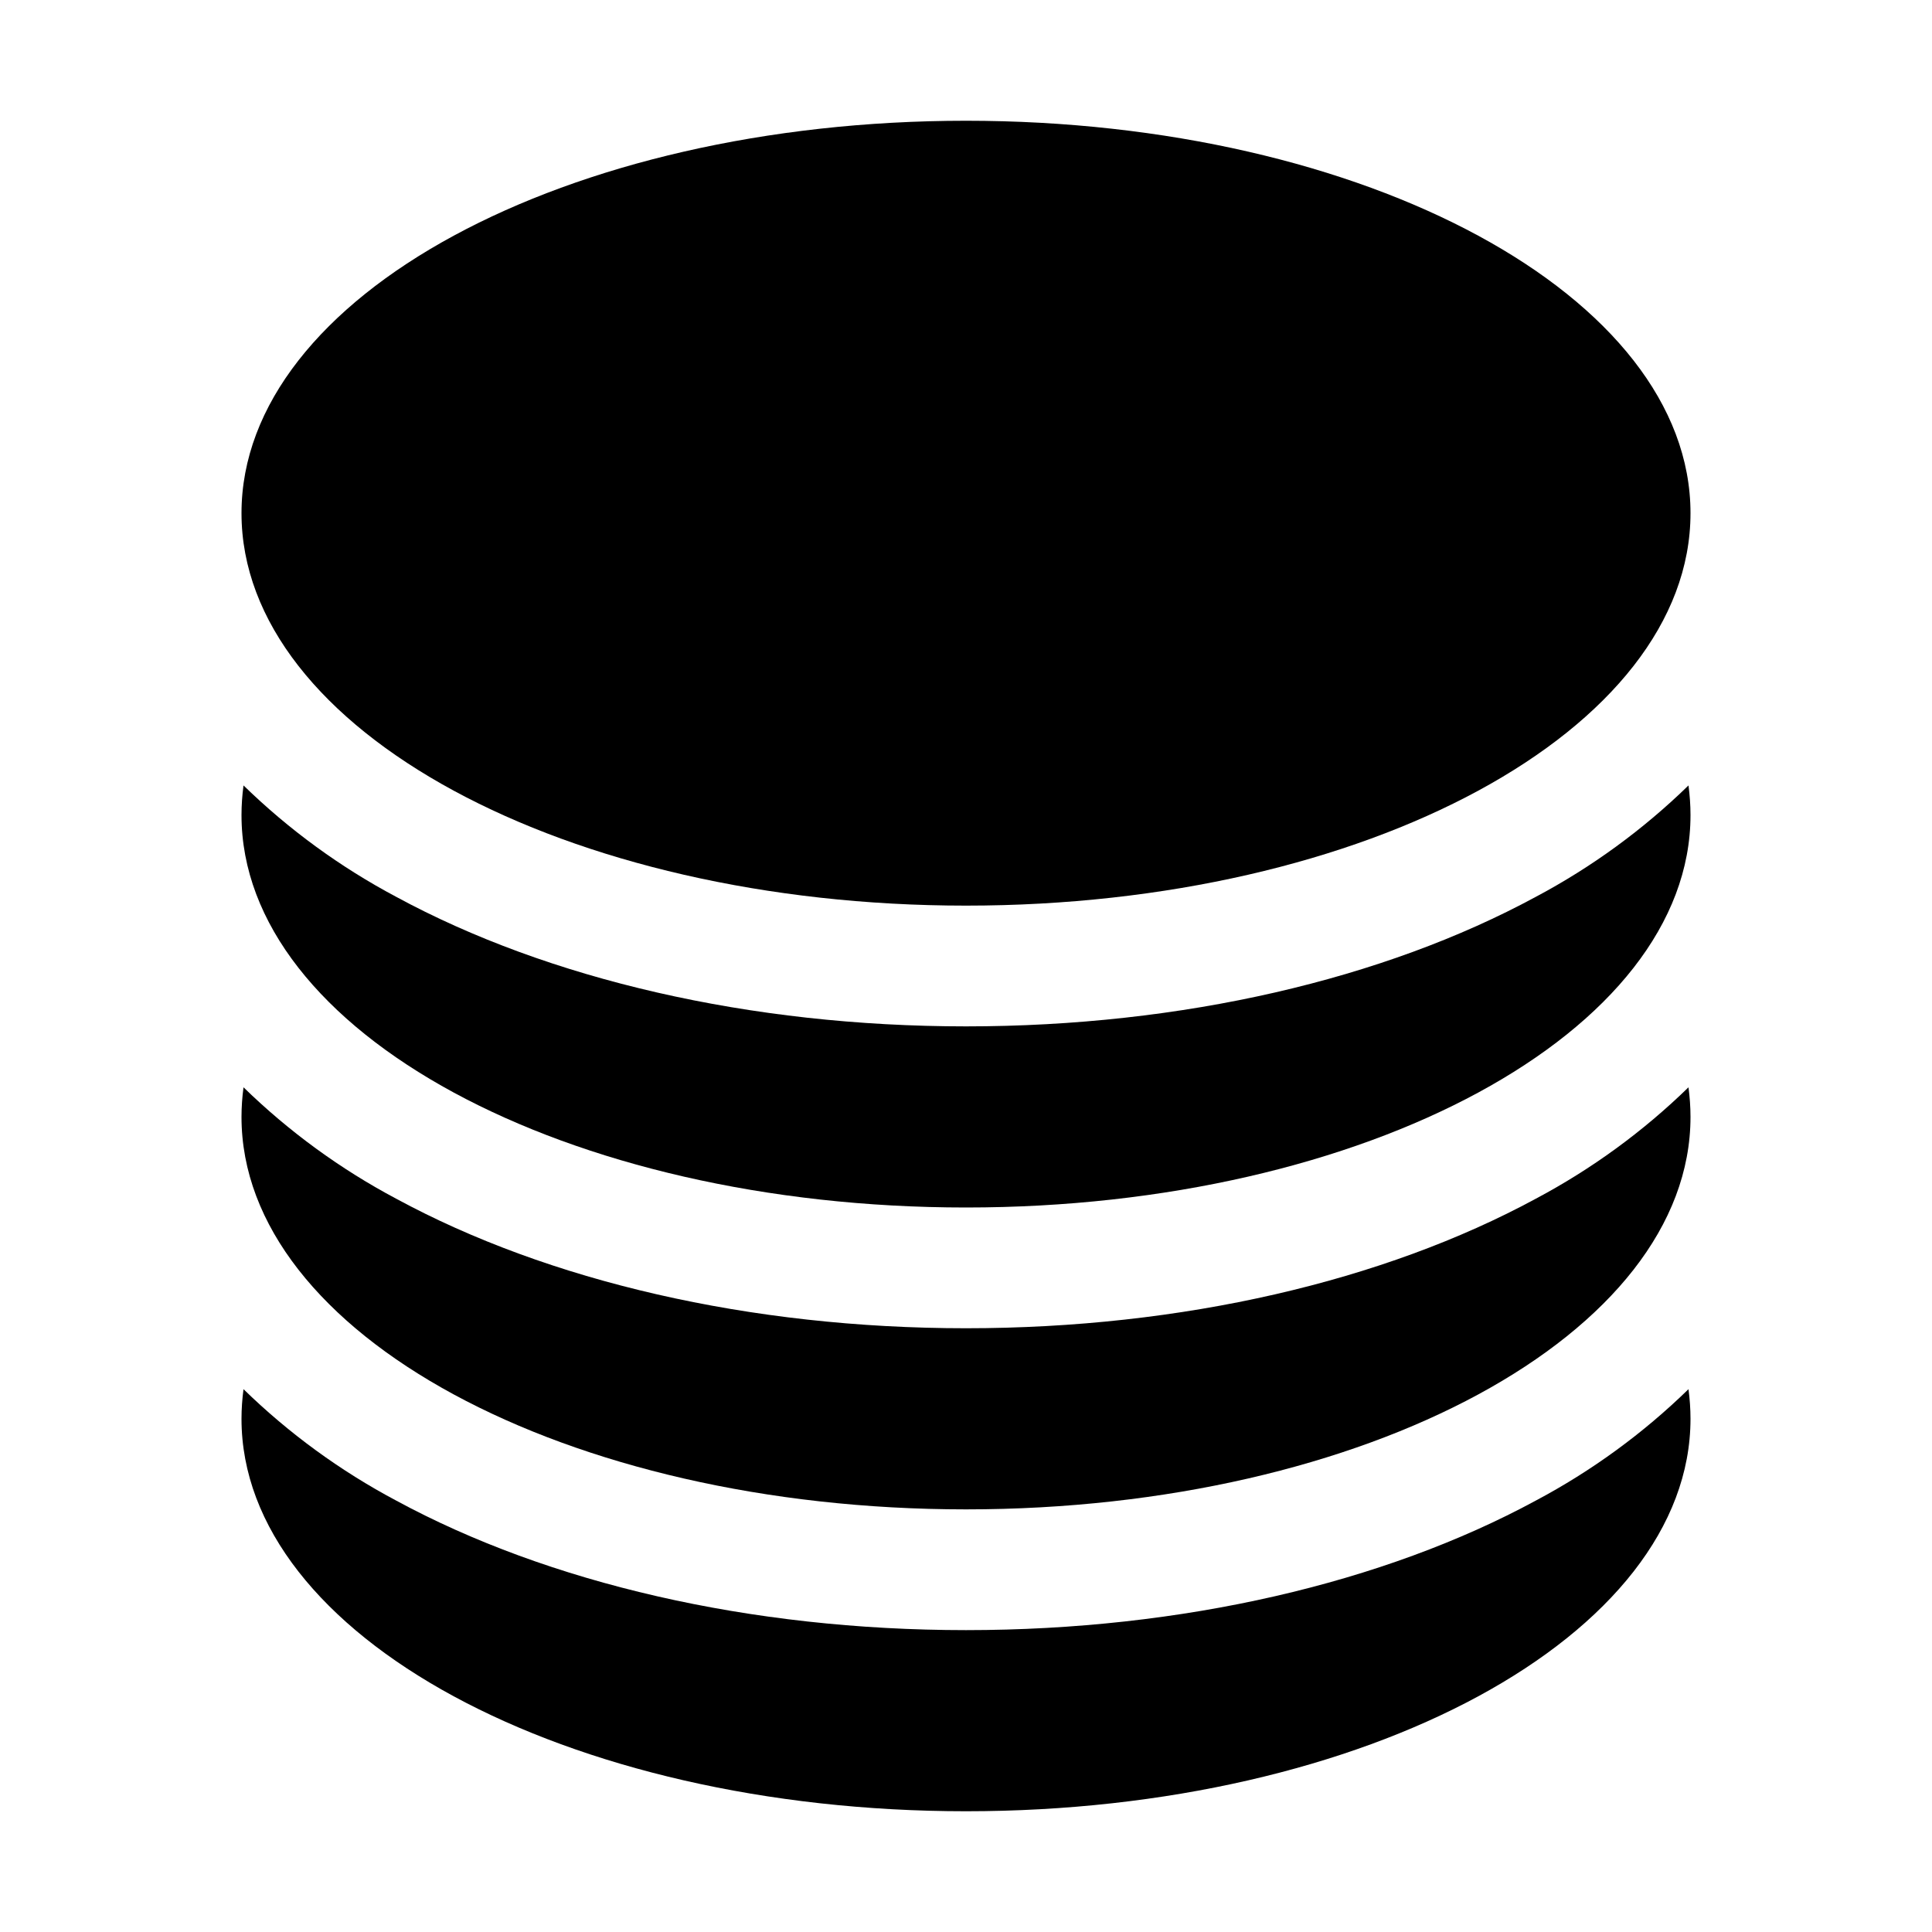
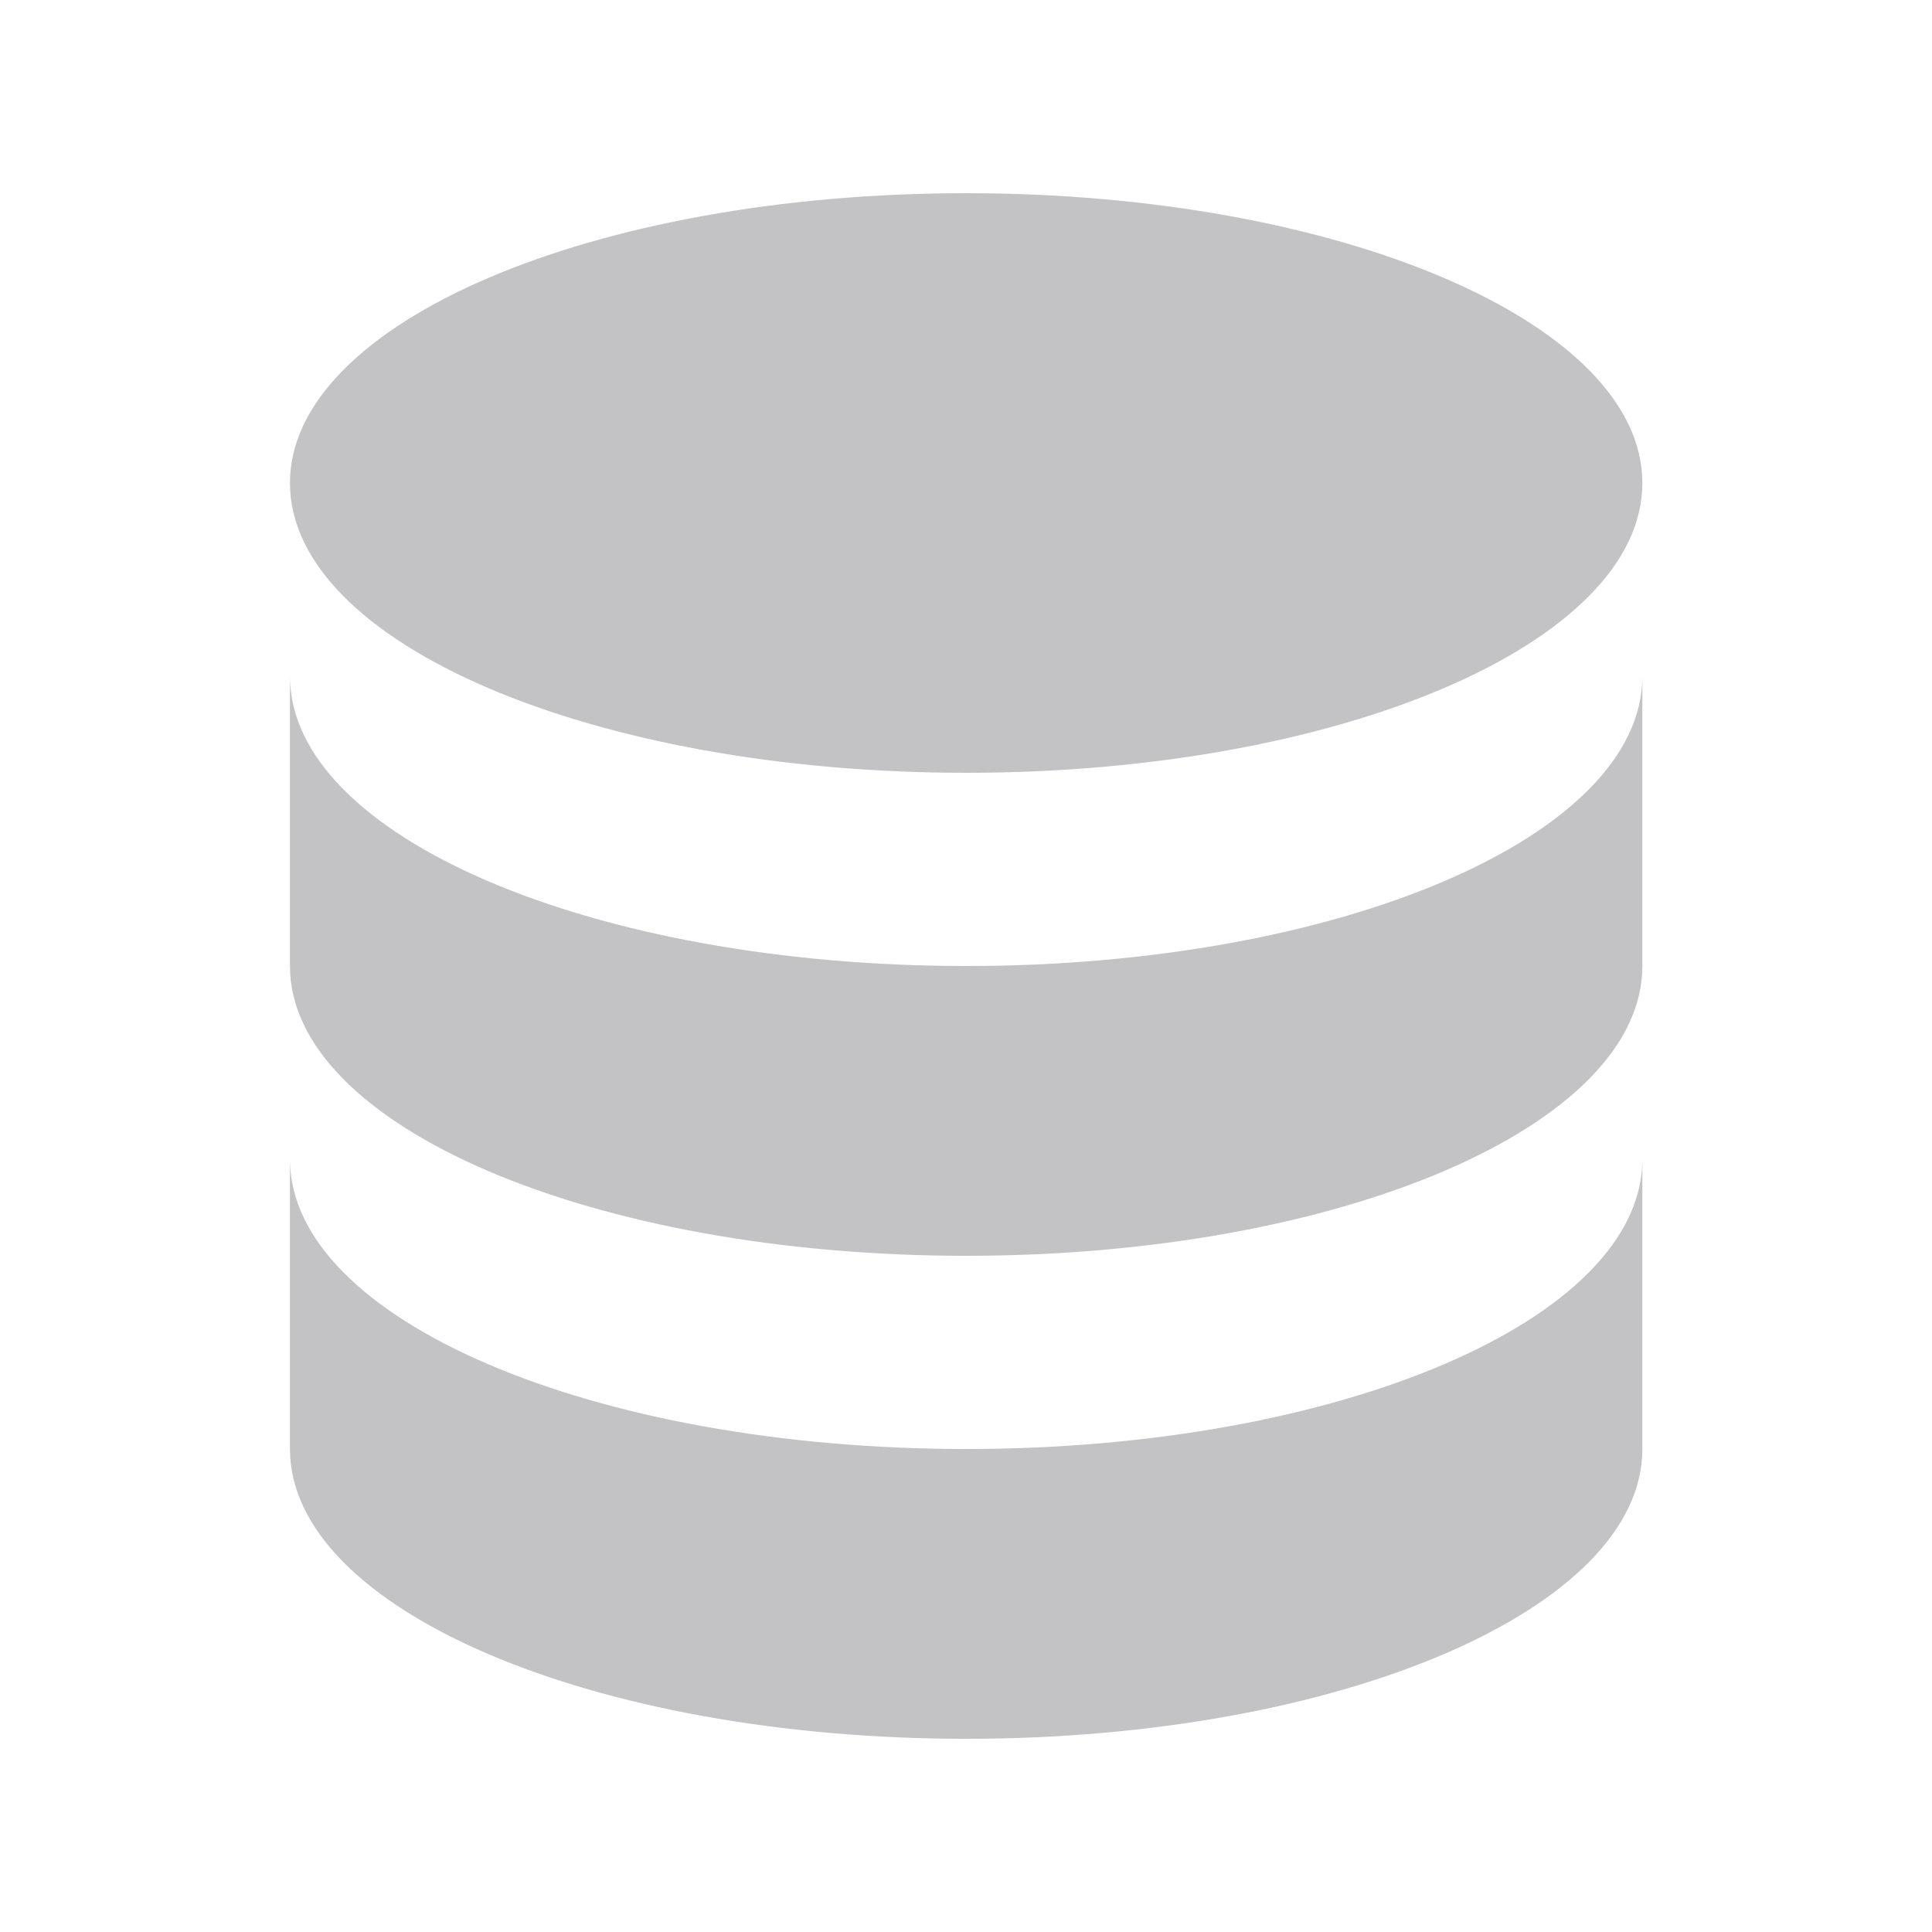
- <svg xmlns="http://www.w3.org/2000/svg" viewBox="0 0 24 24" fill="currentColor" class="size-6">
-   <path d="M21 6.375c0 2.692-4.03 4.875-9 4.875S3 9.067 3 6.375 7.03 1.5 12 1.5s9 2.183 9 4.875Z" />
-   <path d="M12 12.75c2.685 0 5.19-.586 7.078-1.609a8.283 8.283 0 0 0 1.897-1.384c.016.121.025.244.025.368C21 12.817 16.97 15 12 15s-9-2.183-9-4.875c0-.124.009-.247.025-.368a8.285 8.285 0 0 0 1.897 1.384C6.809 12.164 9.315 12.75 12 12.75Z" />
-   <path d="M12 16.5c2.685 0 5.19-.586 7.078-1.609a8.282 8.282 0 0 0 1.897-1.384c.016.121.025.244.025.368 0 2.692-4.03 4.875-9 4.875s-9-2.183-9-4.875c0-.124.009-.247.025-.368a8.284 8.284 0 0 0 1.897 1.384C6.809 15.914 9.315 16.5 12 16.5Z" />
-   <path d="M12 20.25c2.685 0 5.19-.586 7.078-1.609a8.282 8.282 0 0 0 1.897-1.384c.016.121.025.244.025.368 0 2.692-4.03 4.875-9 4.875s-9-2.183-9-4.875c0-.124.009-.247.025-.368a8.284 8.284 0 0 0 1.897 1.384C6.809 19.664 9.315 20.25 12 20.25Z" />
+ <svg xmlns="http://www.w3.org/2000/svg" fill="none" viewBox="0 0 24 24">
+   <path fill="#C3C3C6" d="M3.602 14.4V18c0 1.989 3.76 3.6 8.4 3.6 4.639 0 8.4-1.611 8.4-3.6v-3.6c0 1.989-3.761 3.6-8.4 3.6-4.64 0-8.4-1.611-8.4-3.6ZM3.602 8.4V12c0 1.989 3.76 3.6 8.4 3.6 4.639 0 8.4-1.611 8.4-3.6V8.4c0 1.989-3.761 3.6-8.4 3.6-4.64 0-8.4-1.611-8.4-3.6ZM20.402 6c0 1.989-3.761 3.6-8.4 3.6-4.64 0-8.4-1.611-8.4-3.6 0-1.988 3.76-3.6 8.4-3.6 4.639 0 8.4 1.612 8.4 3.6Z" />
</svg>
